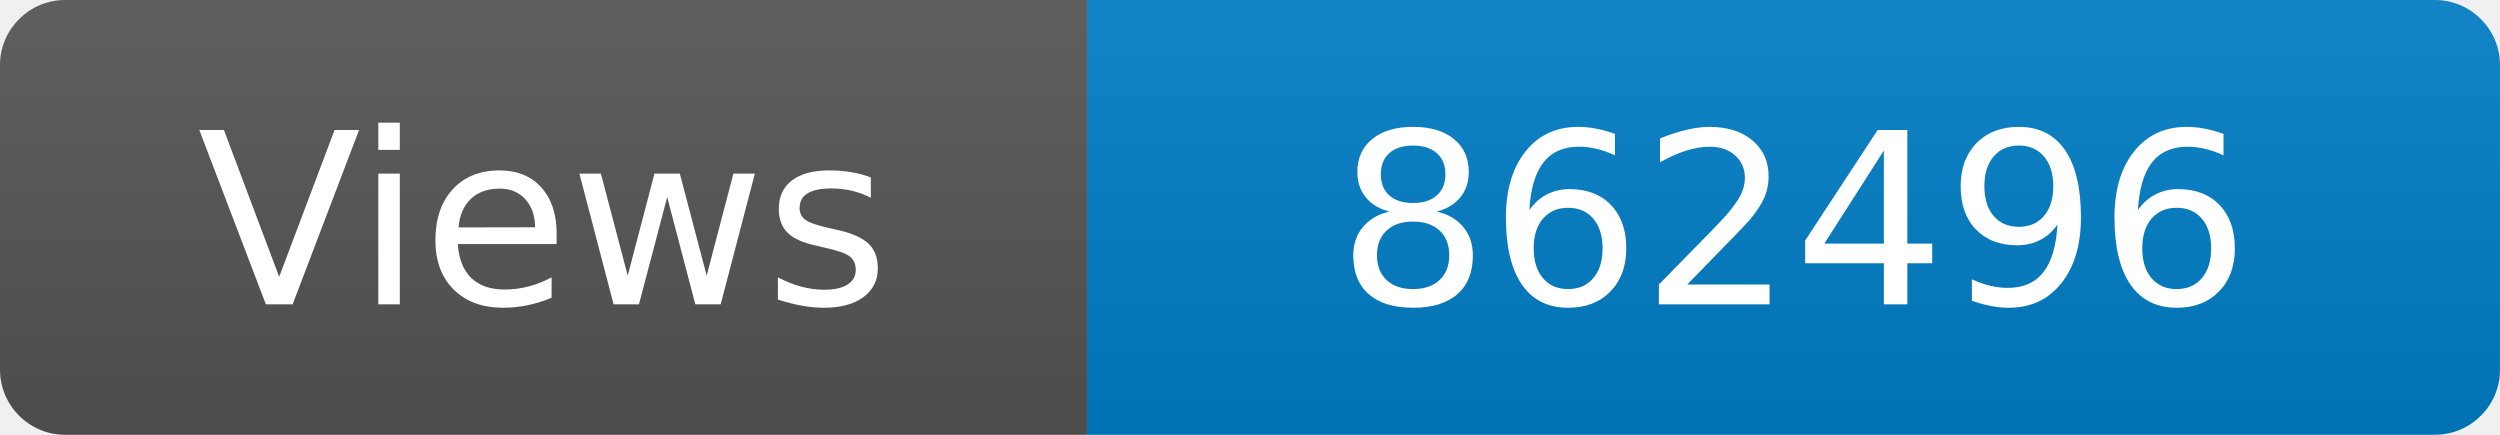
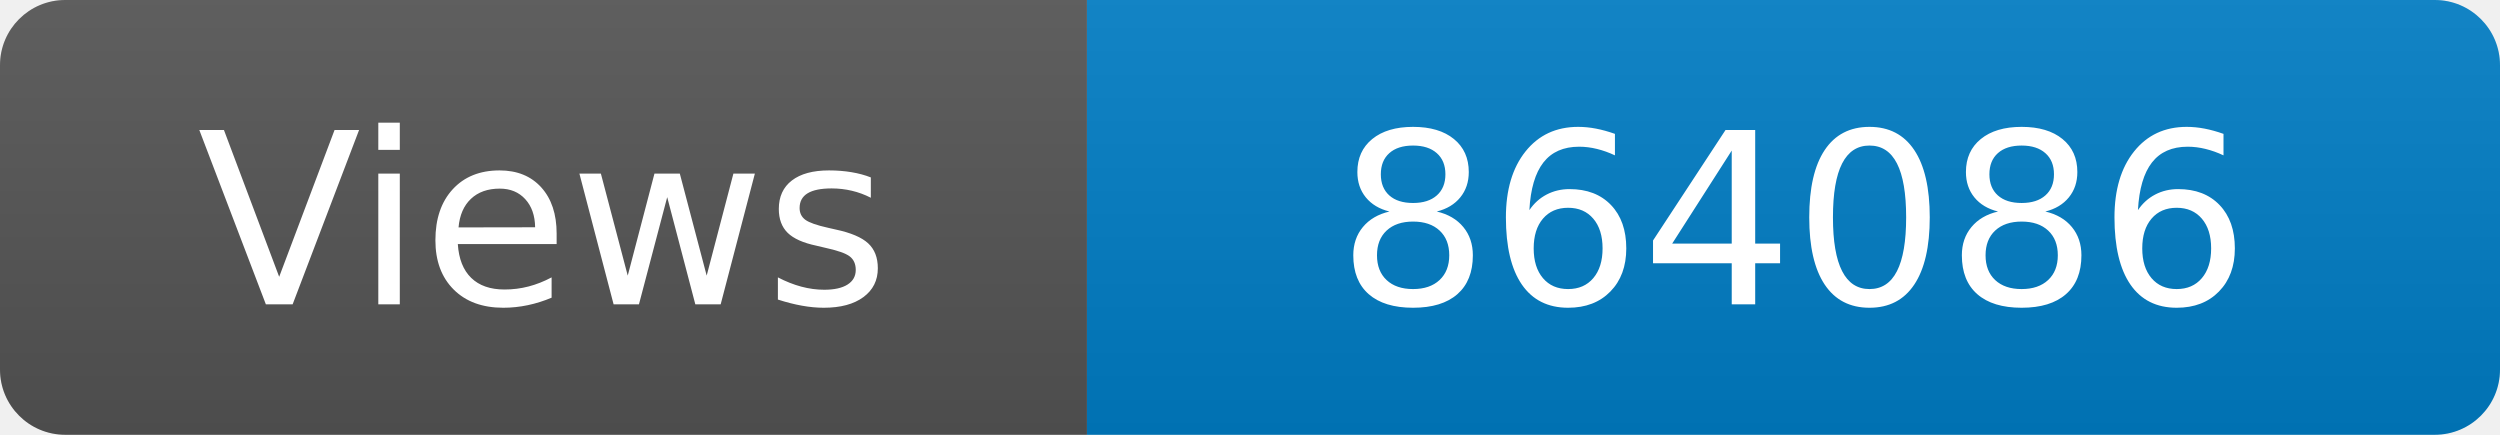
<svg xmlns="http://www.w3.org/2000/svg" width="115" height="20" role="img" aria-label="Maintained?: yes">
  <linearGradient id="s" x2="0" y2="100%">
    <stop offset="0" stop-color="#bbb" stop-opacity=".1" />
    <stop offset="1" stop-opacity=".1" />
  </linearGradient>
  <clipPath id="r">
    <rect width="115" height="20" rx="3" fill="#fff" />
  </clipPath>
  <g clip-path="url(#r)">
    <rect width="50" height="20" fill="#555" />
    <rect x="50" width="160" height="20" fill="#007ec6" />
    <rect width="115" height="20" fill="url(#s)" />
  </g>
  <g fill="#fff" text-anchor="middle" font-family="Verdana,Geneva,DejaVu Sans,sans-serif" font-size="110">
    <text x="250" y="140" transform="scale(.1)" fill="#fff">Views</text>
-     <text x="825" y="140" transform="scale(.1)" fill="#fff">862496</text>
+     <text x="825" y="140" transform="scale(.1)" fill="#fff">864086</text>
  </g>
</svg>
